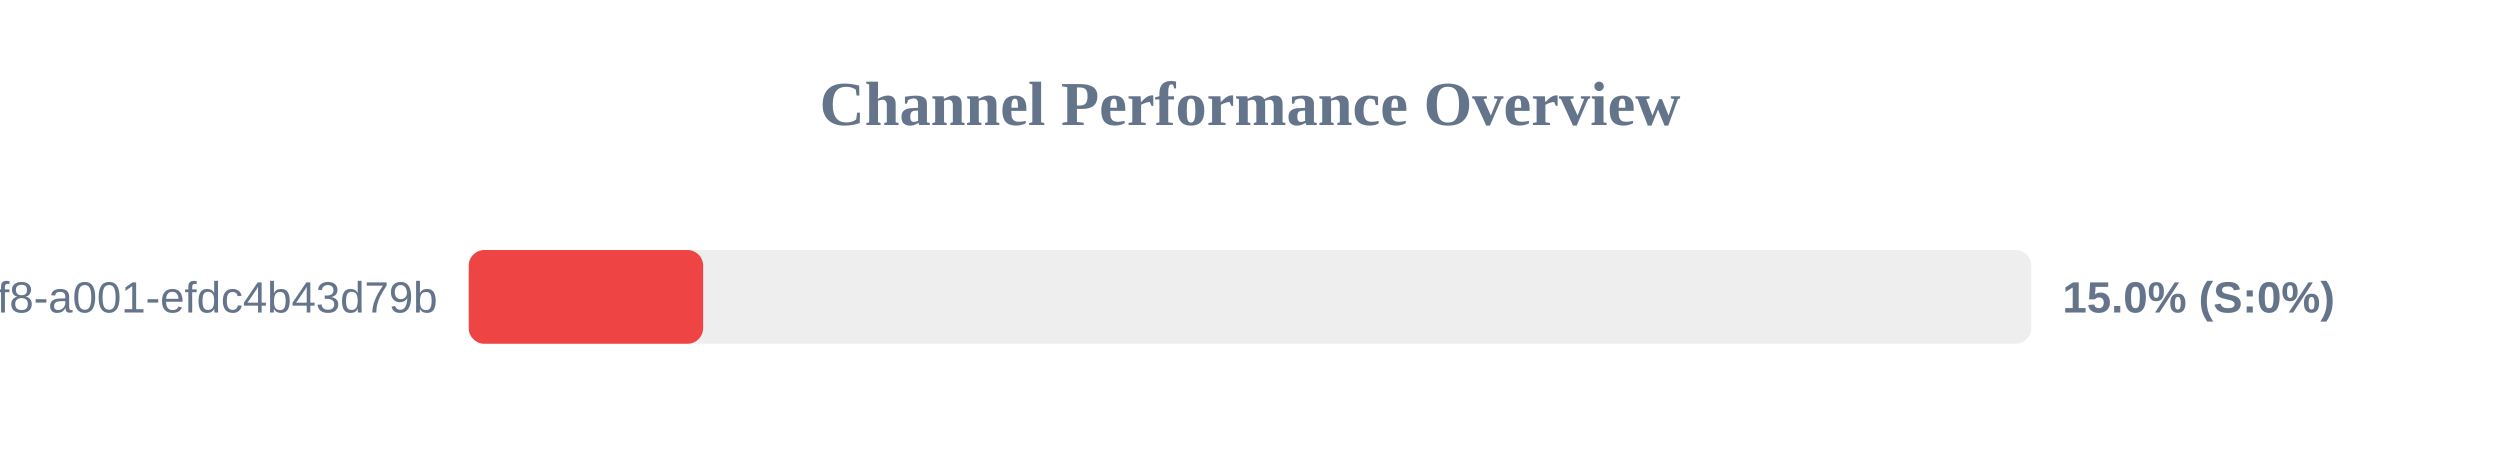
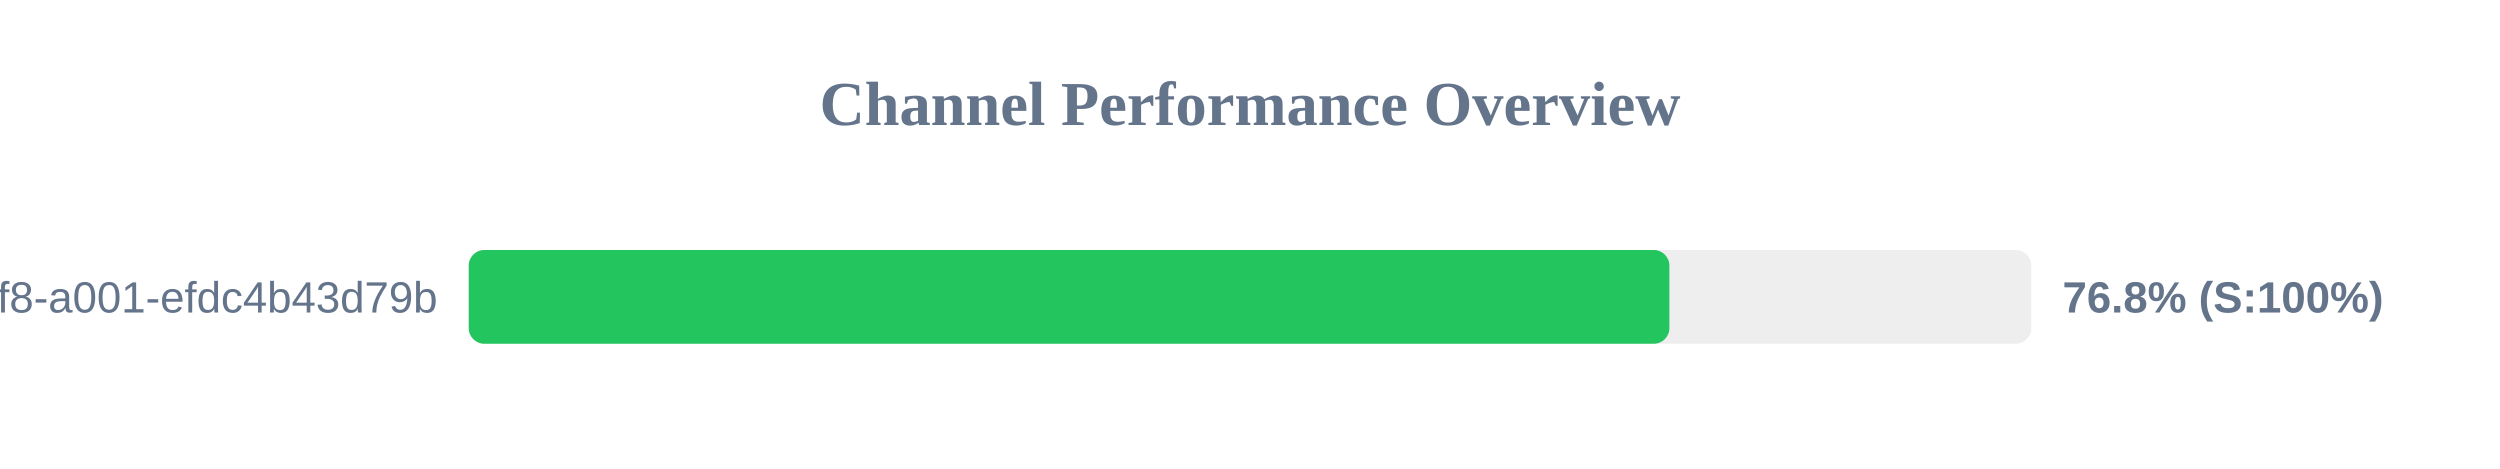
<svg xmlns="http://www.w3.org/2000/svg" width="800" height="150" version="1.1">
  <style>
        .row { font: 14px Arial; fill: #64748b; }
        .score { font: bold 14px Arial; fill: #64748b; }
    </style>
  <text x="400" y="40" text-anchor="middle" font-size="20px" font-weight="bold" fill="#64748b">Channel Performance Overview</text>
  <rect x="150" y="80" width="500" height="30" fill="#eee" rx="5" />
-   <rect x="150" y="80" width="75.0" height="30" fill="#ef4444" rx="5" />
+   <rect x="150" y="80" width="384.2" height="30" fill="#22c55e" rx="5" />
  <text x="140" y="100" text-anchor="end" class="row">?uuid=1fdb6b30-5371-4ff8-a001-efdc4b43d79b</text>
-   <text x="660" y="100" text-anchor="start" class="score">15.0% (S:0%)</text>
+   <text x="660" y="100" text-anchor="start" class="score">76.8% (S:100%)</text>
</svg>
